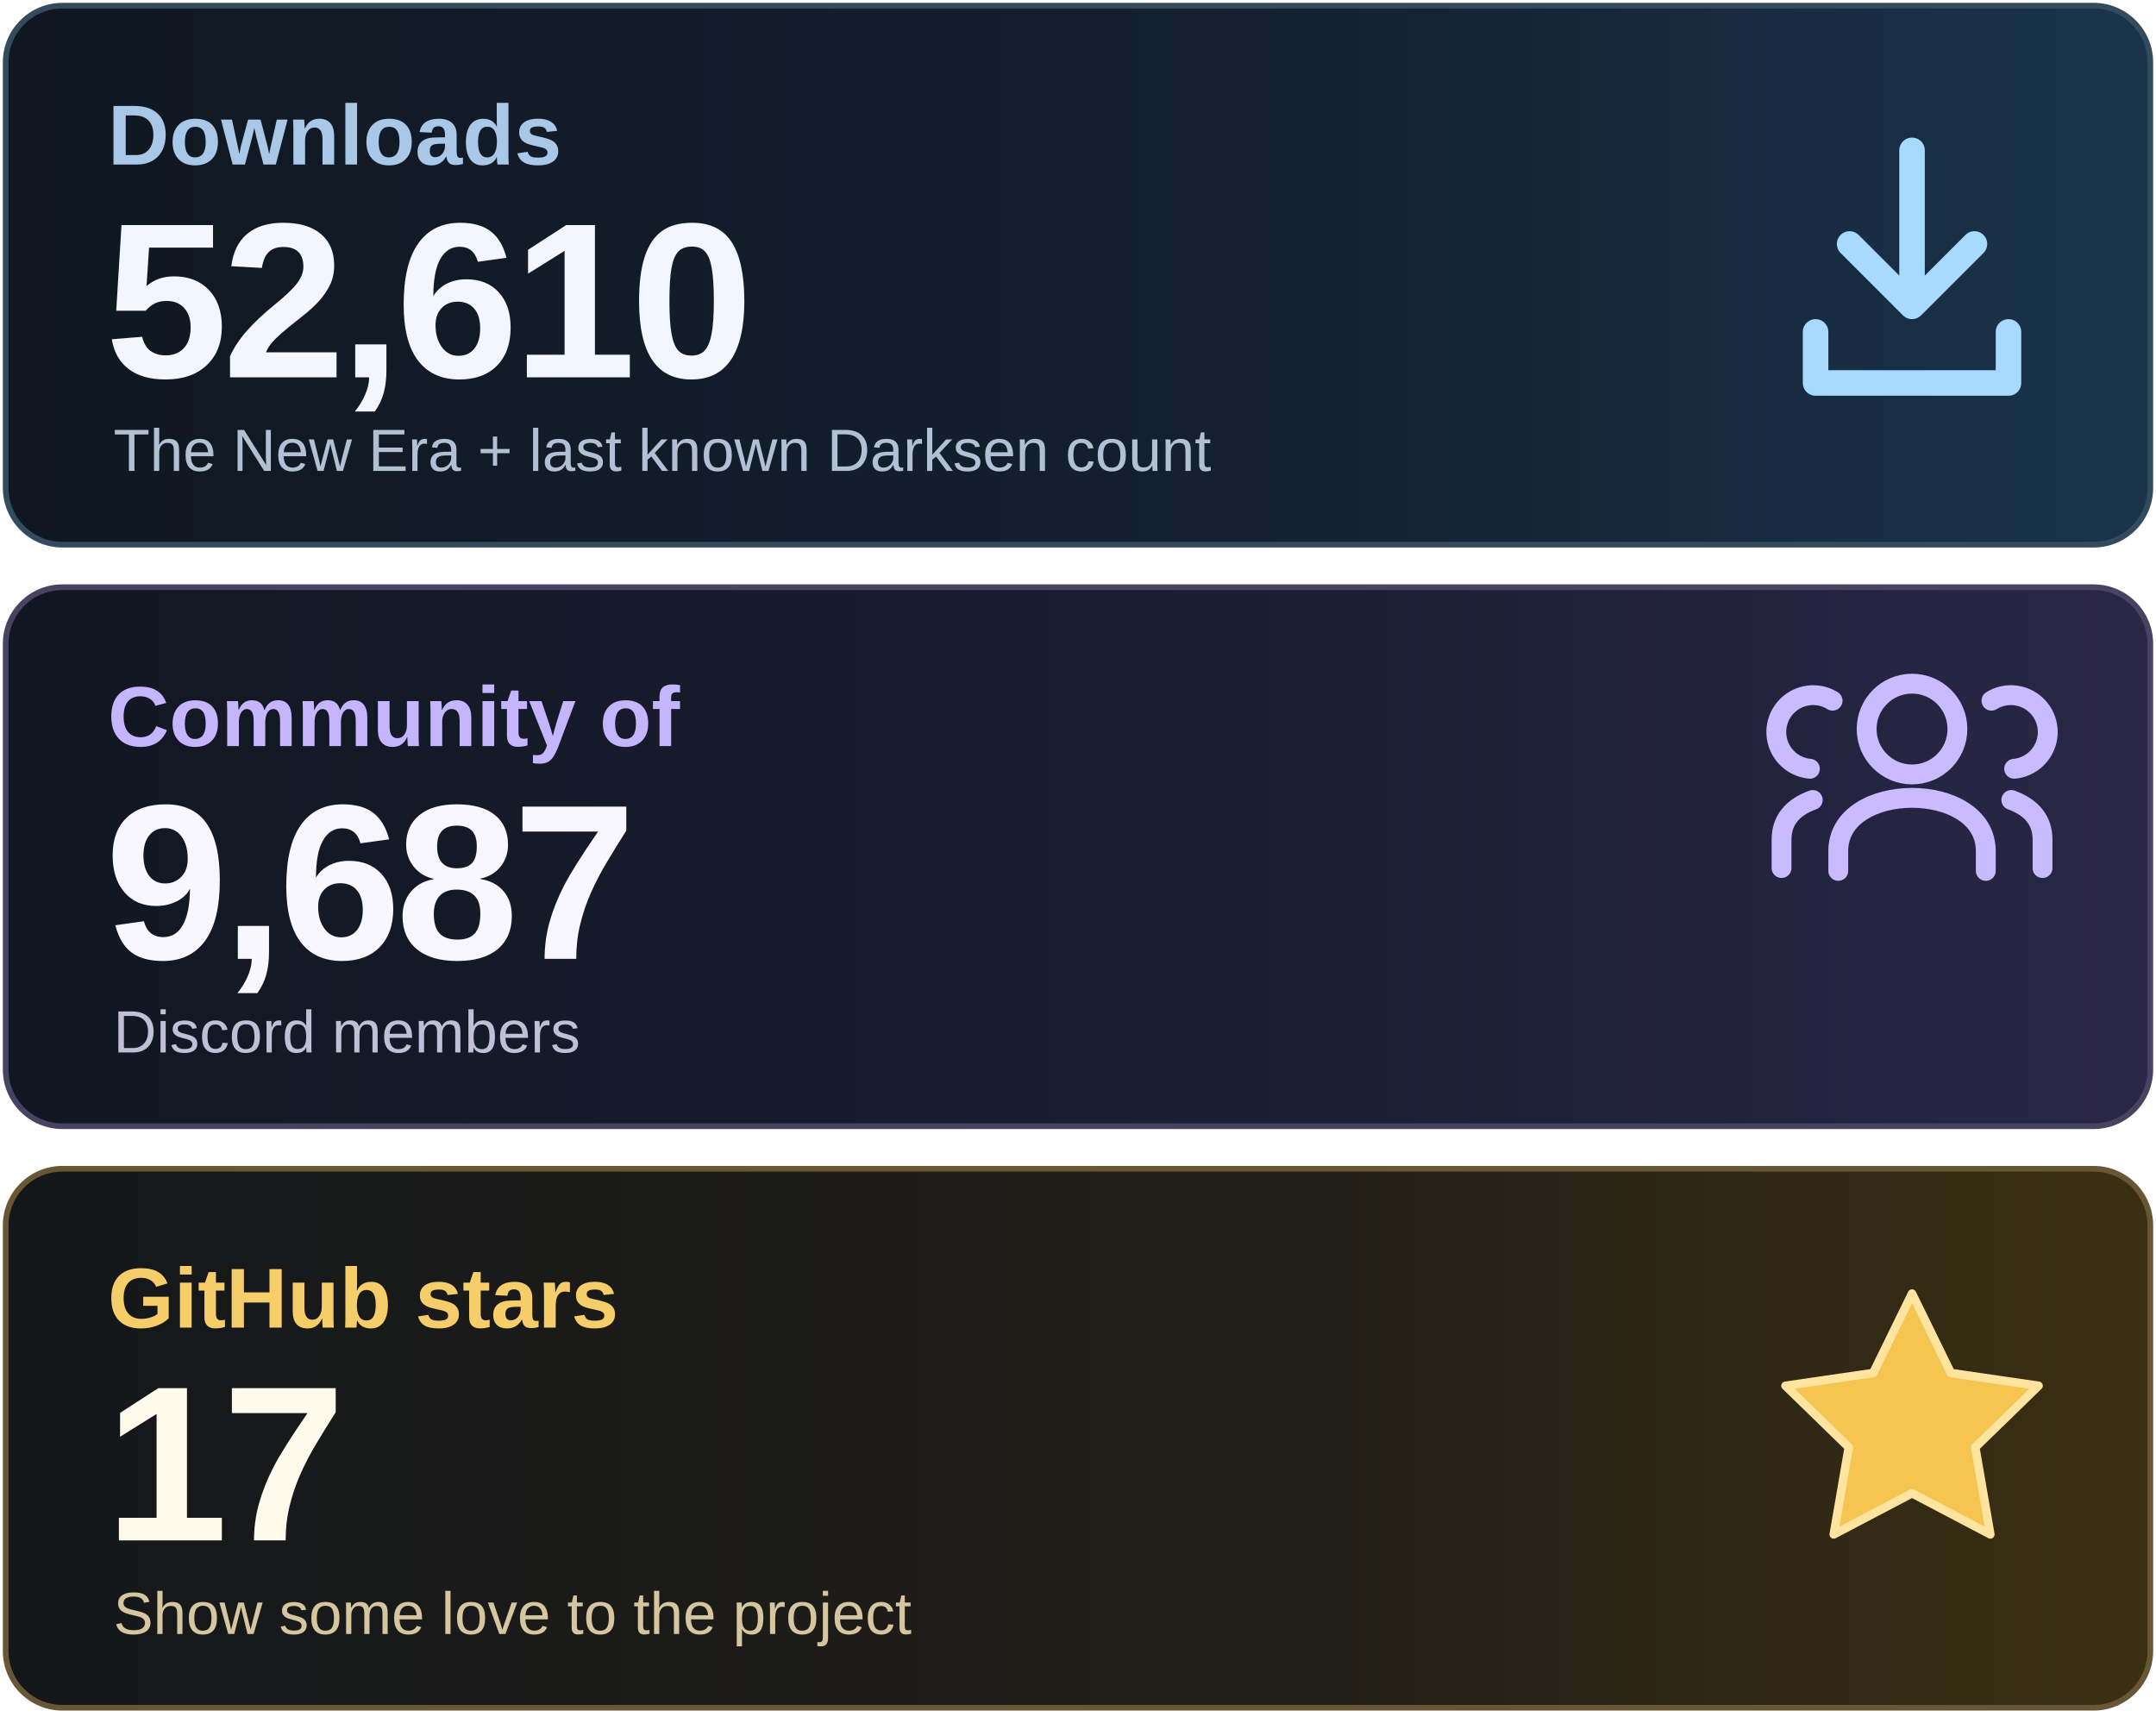
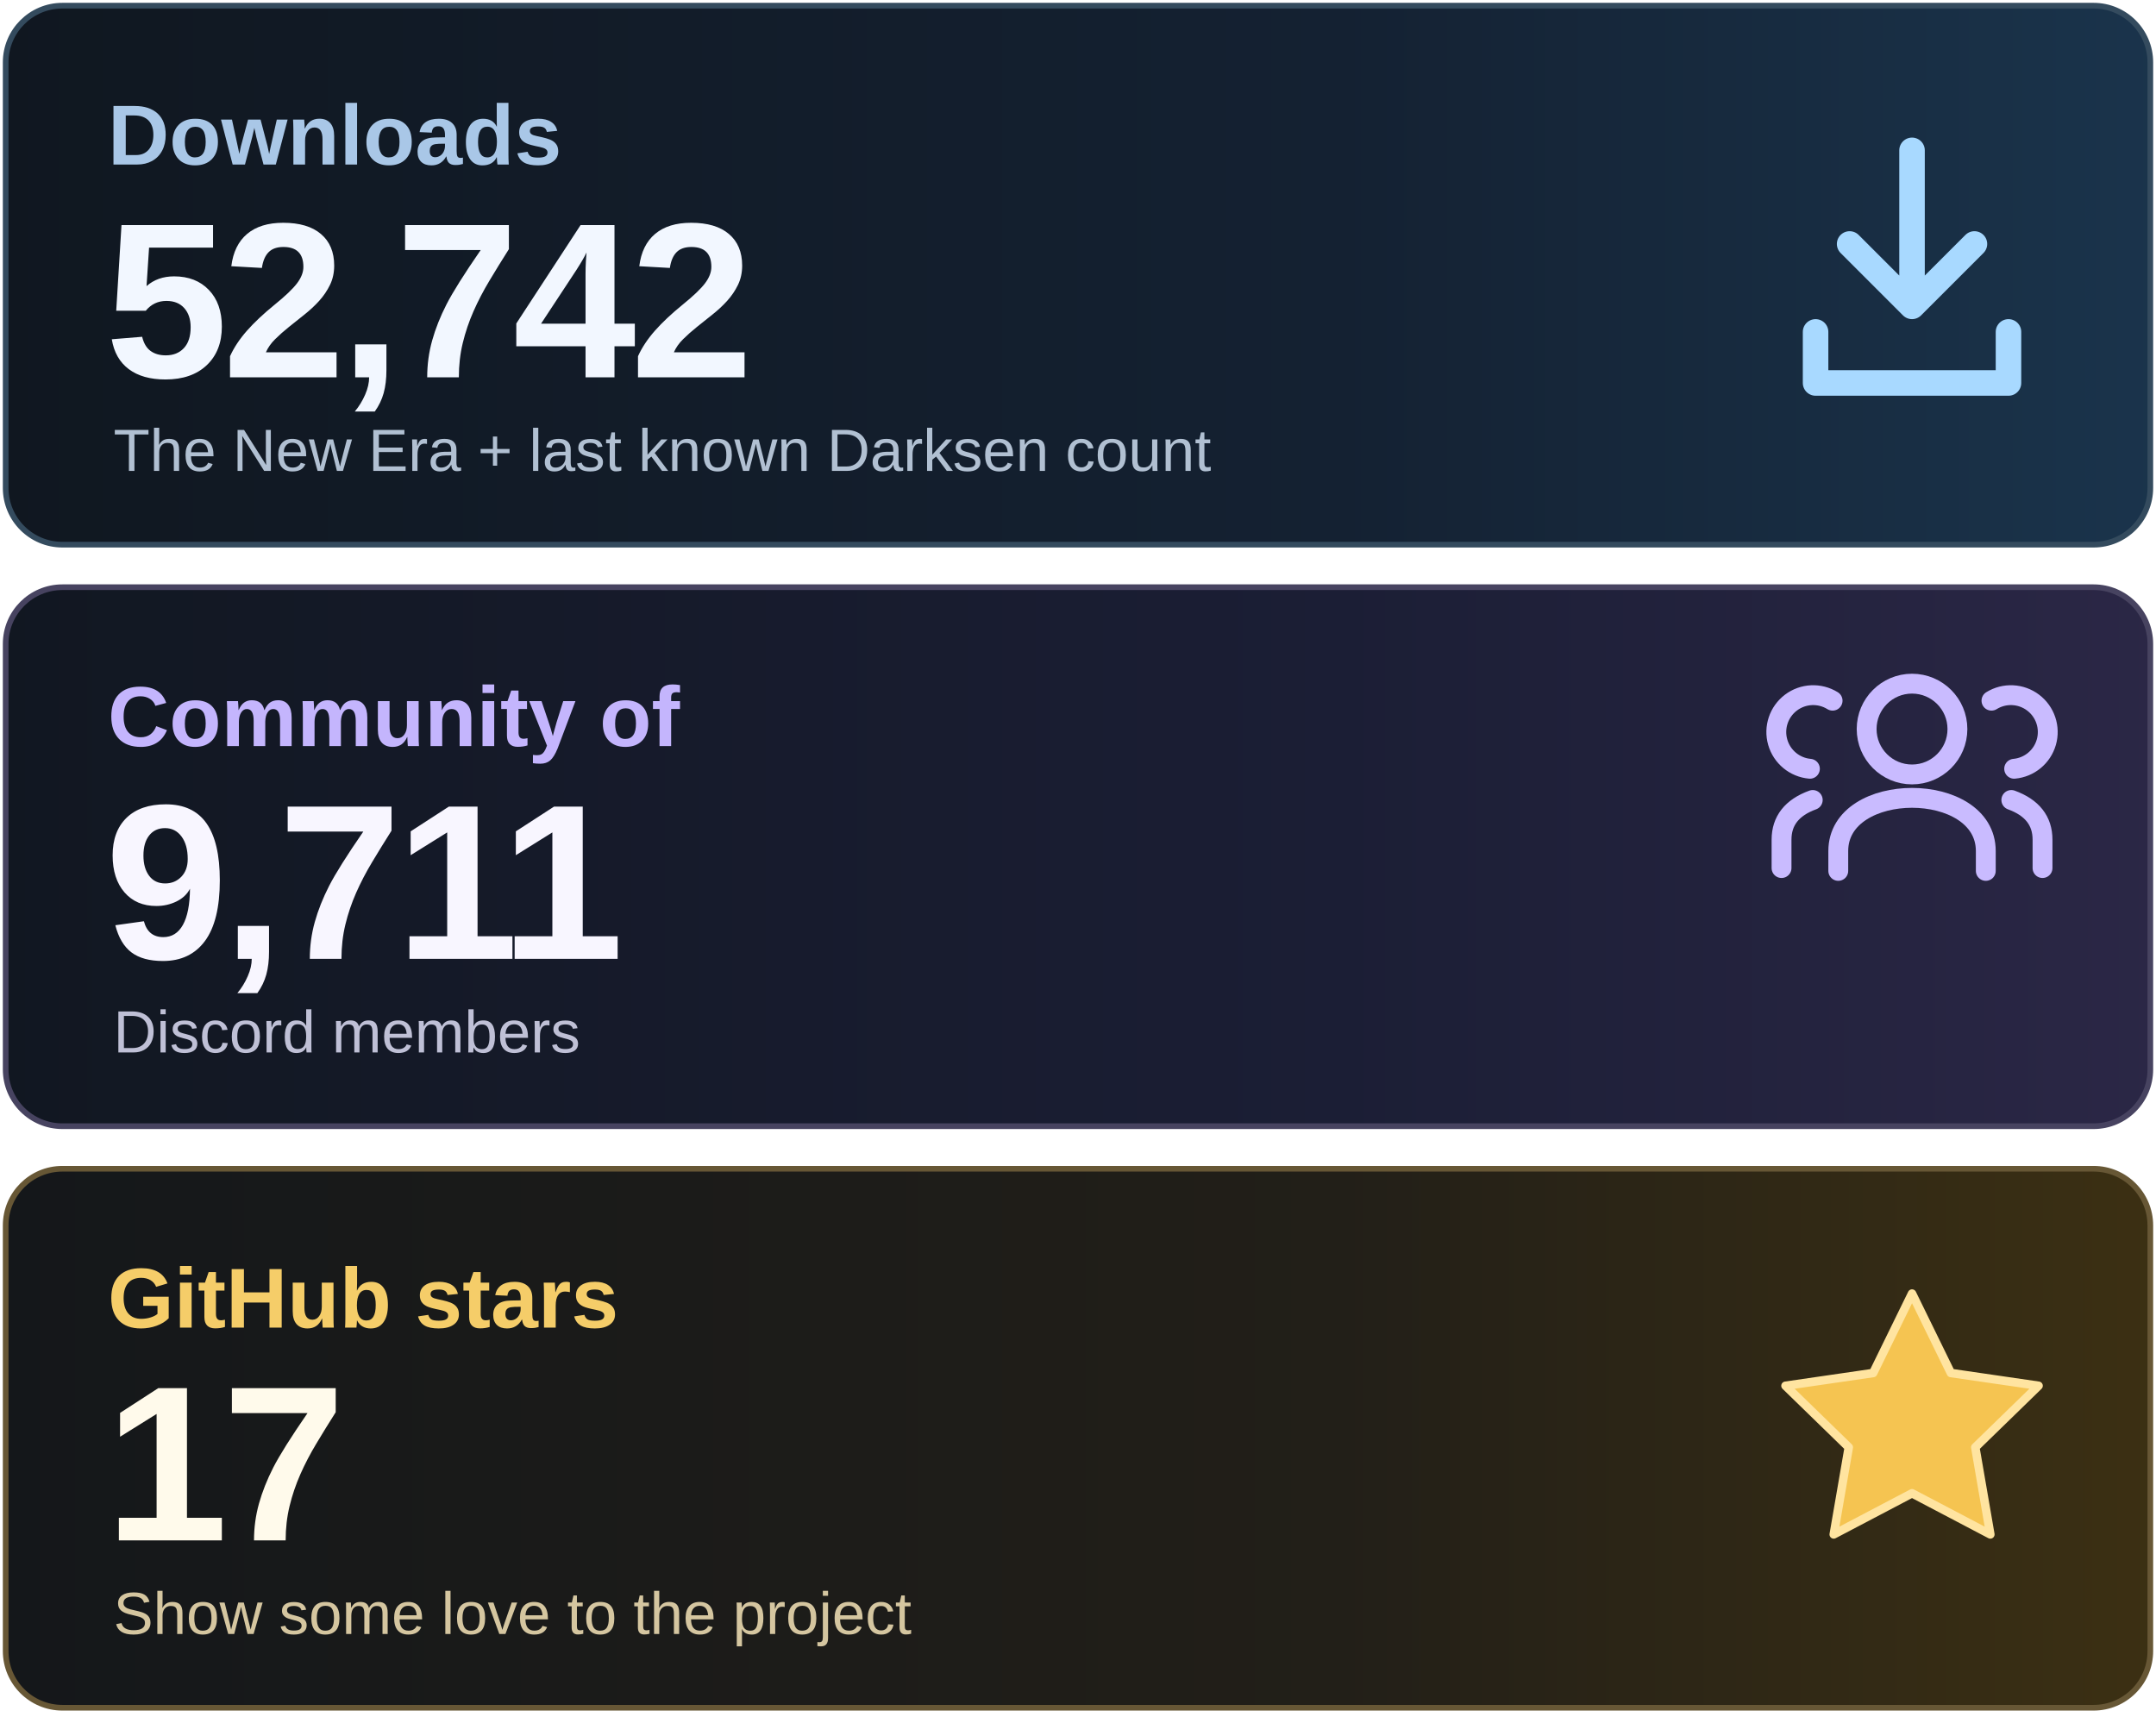
<svg xmlns="http://www.w3.org/2000/svg" width="760" height="605" viewBox="0 0 760 605" role="img" aria-labelledby="title desc">
  <defs>
    <linearGradient id="downloads" x1="0" y1="0" x2="1" y2="0">
      <stop stop-color="#101720" />
      <stop offset=".62" stop-color="#142132" />
      <stop offset="1" stop-color="#1A344C" />
    </linearGradient>
    <linearGradient id="community" x1="0" y1="0" x2="1" y2="0">
      <stop stop-color="#111721" />
      <stop offset=".62" stop-color="#1B1E35" />
      <stop offset="1" stop-color="#2B2746" />
    </linearGradient>
    <linearGradient id="stars" x1="0" y1="0" x2="1" y2="0">
      <stop stop-color="#14171A" />
      <stop offset=".62" stop-color="#221F18" />
      <stop offset="1" stop-color="#3C3013" />
    </linearGradient>
  </defs>
  <rect x="2" y="2" width="756" height="190" rx="20" fill="url(#downloads)" stroke="#344B5E" stroke-width="2" />
  <rect x="2" y="207" width="756" height="190" rx="20" fill="url(#community)" stroke="#474360" stroke-width="2" />
  <rect x="2" y="412" width="756" height="190" rx="20" fill="url(#stars)" stroke="#675735" stroke-width="2" />
  <g font-family="Arial, Helvetica, sans-serif">
    <text x="38" y="58" font-size="30" font-weight="600" fill="#A9C7E7">Downloads</text>
-     <text x="37" y="133" font-size="78" font-weight="700" letter-spacing="-2" fill="#F2F7FF">52,610</text>
+     <text x="37" y="133" font-size="78" font-weight="700" letter-spacing="-2" fill="#F2F7FF">52,742</text>
    <text x="40" y="166" font-size="21" fill="#B1C0D2">The New Era + last known Darksen count</text>
    <text x="38" y="263" font-size="30" font-weight="600" fill="#C4B5FD">Community of</text>
-     <text x="37" y="338" font-size="78" font-weight="700" letter-spacing="-2" fill="#F8F6FF">9,687</text>
+     <text x="37" y="338" font-size="78" font-weight="700" letter-spacing="-2" fill="#F8F6FF">9,711</text>
    <text x="40" y="371" font-size="21" fill="#BFC0D6">Discord members</text>
    <text x="38" y="468" font-size="30" font-weight="600" fill="#F5CD69">GitHub stars</text>
    <text x="37" y="543" font-size="78" font-weight="700" letter-spacing="-2" fill="#FFFAEB">17</text>
    <text x="40" y="576" font-size="21" fill="#D5C6A0">Show some love to the project</text>
  </g>
  <g fill="none" stroke="#A8D9FF" stroke-width="9" stroke-linecap="round" stroke-linejoin="round">
    <path d="M674 53v55m-22-22 22 22 22-22M640 117v18h68v-18" />
  </g>
  <g fill="none" stroke="#C9BBFF" stroke-width="7" stroke-linecap="round" stroke-linejoin="round">
    <circle cx="674" cy="257" r="16" />
    <path d="M648 307v-7c0-25 52-25 52 0v7" />
    <path d="M638 271a13 13 0 1 1 8-24M628 306v-10q0-10 11-14M710 271a13 13 0 1 0-8-24M720 306v-10q0-10-11-14" />
  </g>
  <path d="m674 456 13.7 28 30.9 4.5-22.3 21.7 5.3 30.7-27.6-14.5-27.6 14.5 5.3-30.7-22.3-21.7 30.9-4.5z" fill="#F5C451" stroke="#FFE4A0" stroke-width="3" stroke-linejoin="round" />
</svg>
